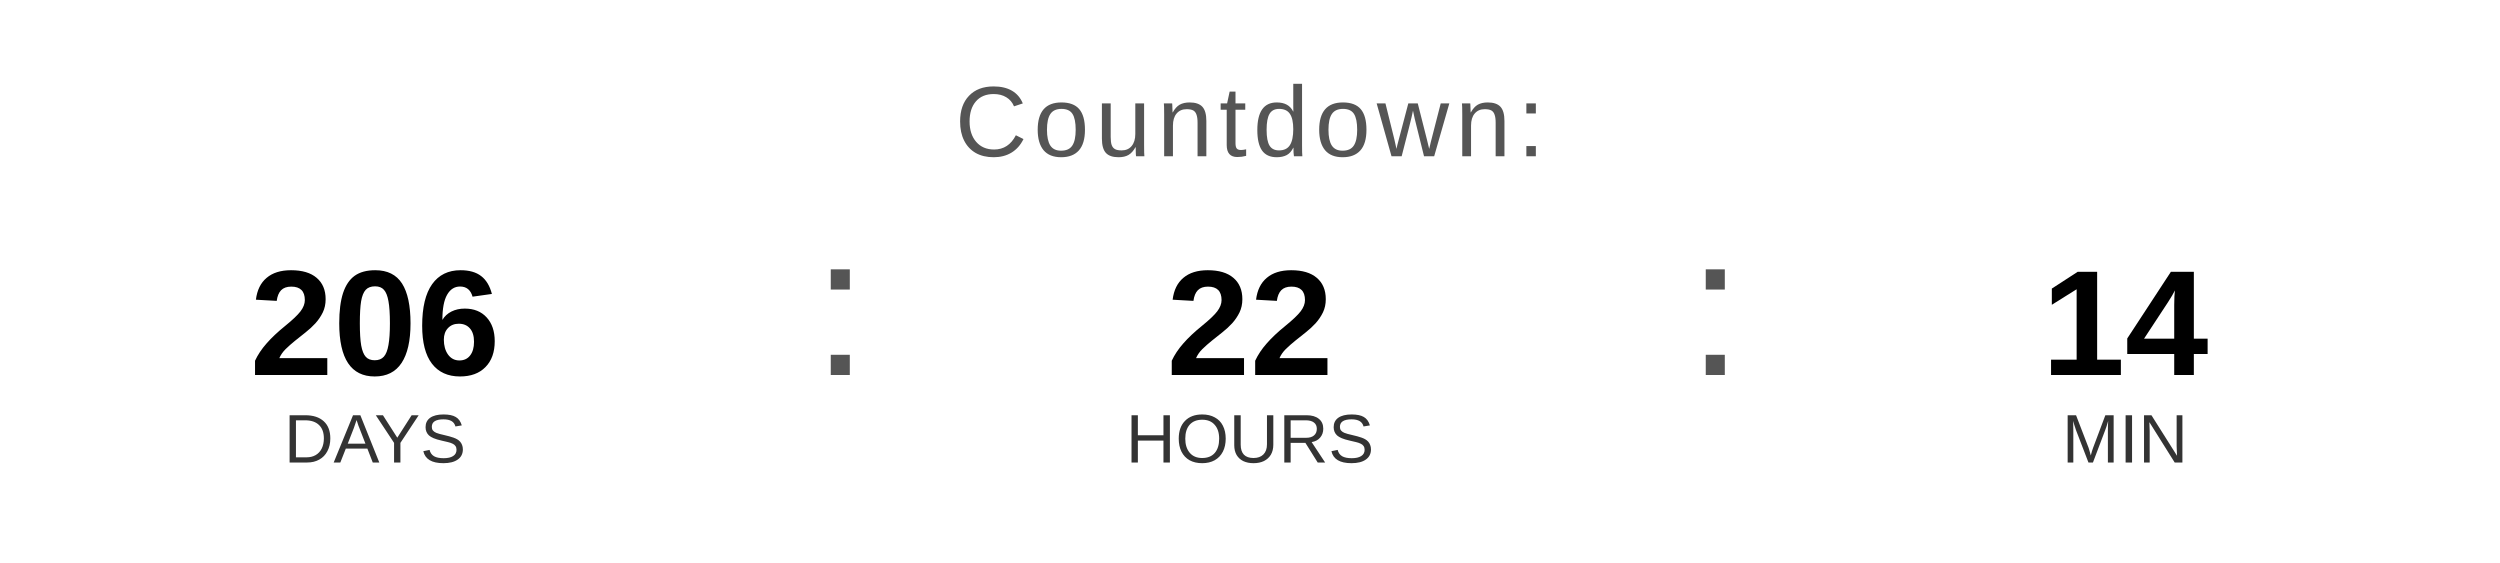
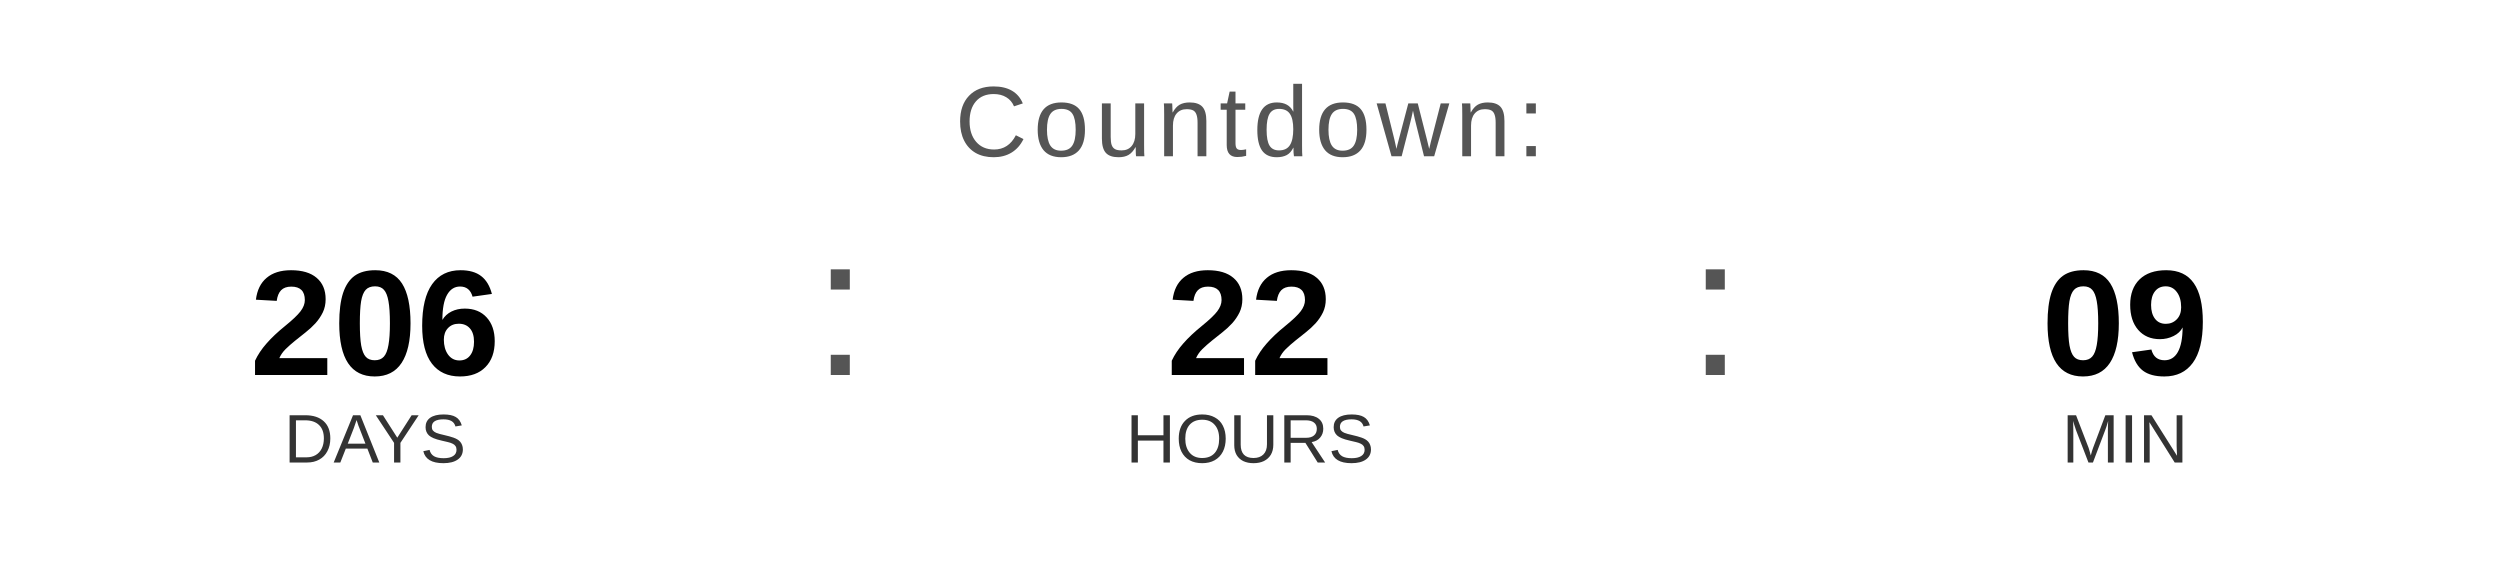
<svg xmlns="http://www.w3.org/2000/svg" width="400" height="90" viewBox="0 0 400 90">
  <text x="200" y="25" font-family="Arial, Helvetica, sans-serif" font-size="16" fill="#555555" text-anchor="middle" letter-spacing="1">
    Countdown:
  </text>
  <text x="60" y="60" font-family="Arial, Helvetica, sans-serif" font-size="24" font-weight="bold" fill="#000000" text-anchor="middle">206</text>
  <text x="60" y="74" font-family="Arial, Helvetica, sans-serif" font-size="11" fill="#333333" text-anchor="middle">DAYS</text>
  <text x="130" y="60" font-family="Arial, sans-serif" font-size="32" fill="#555555">:</text>
  <text x="200" y="60" font-family="Arial, Helvetica, sans-serif" font-size="24" font-weight="bold" fill="#000000" text-anchor="middle">22</text>
  <text x="200" y="74" font-family="Arial, Helvetica, sans-serif" font-size="11" fill="#333333" text-anchor="middle">HOURS</text>
  <text x="270" y="60" font-family="Arial, sans-serif" font-size="32" fill="#555555">:</text>
-   <text x="340" y="60" font-family="Arial, Helvetica, sans-serif" font-size="24" font-weight="bold" fill="#000000" text-anchor="middle">14</text>
+   <text x="340" y="60" font-family="Arial, Helvetica, sans-serif" font-size="24" font-weight="bold" fill="#000000" text-anchor="middle">09</text>
  <text x="340" y="74" font-family="Arial, Helvetica, sans-serif" font-size="11" fill="#333333" text-anchor="middle">MIN</text>
</svg>
